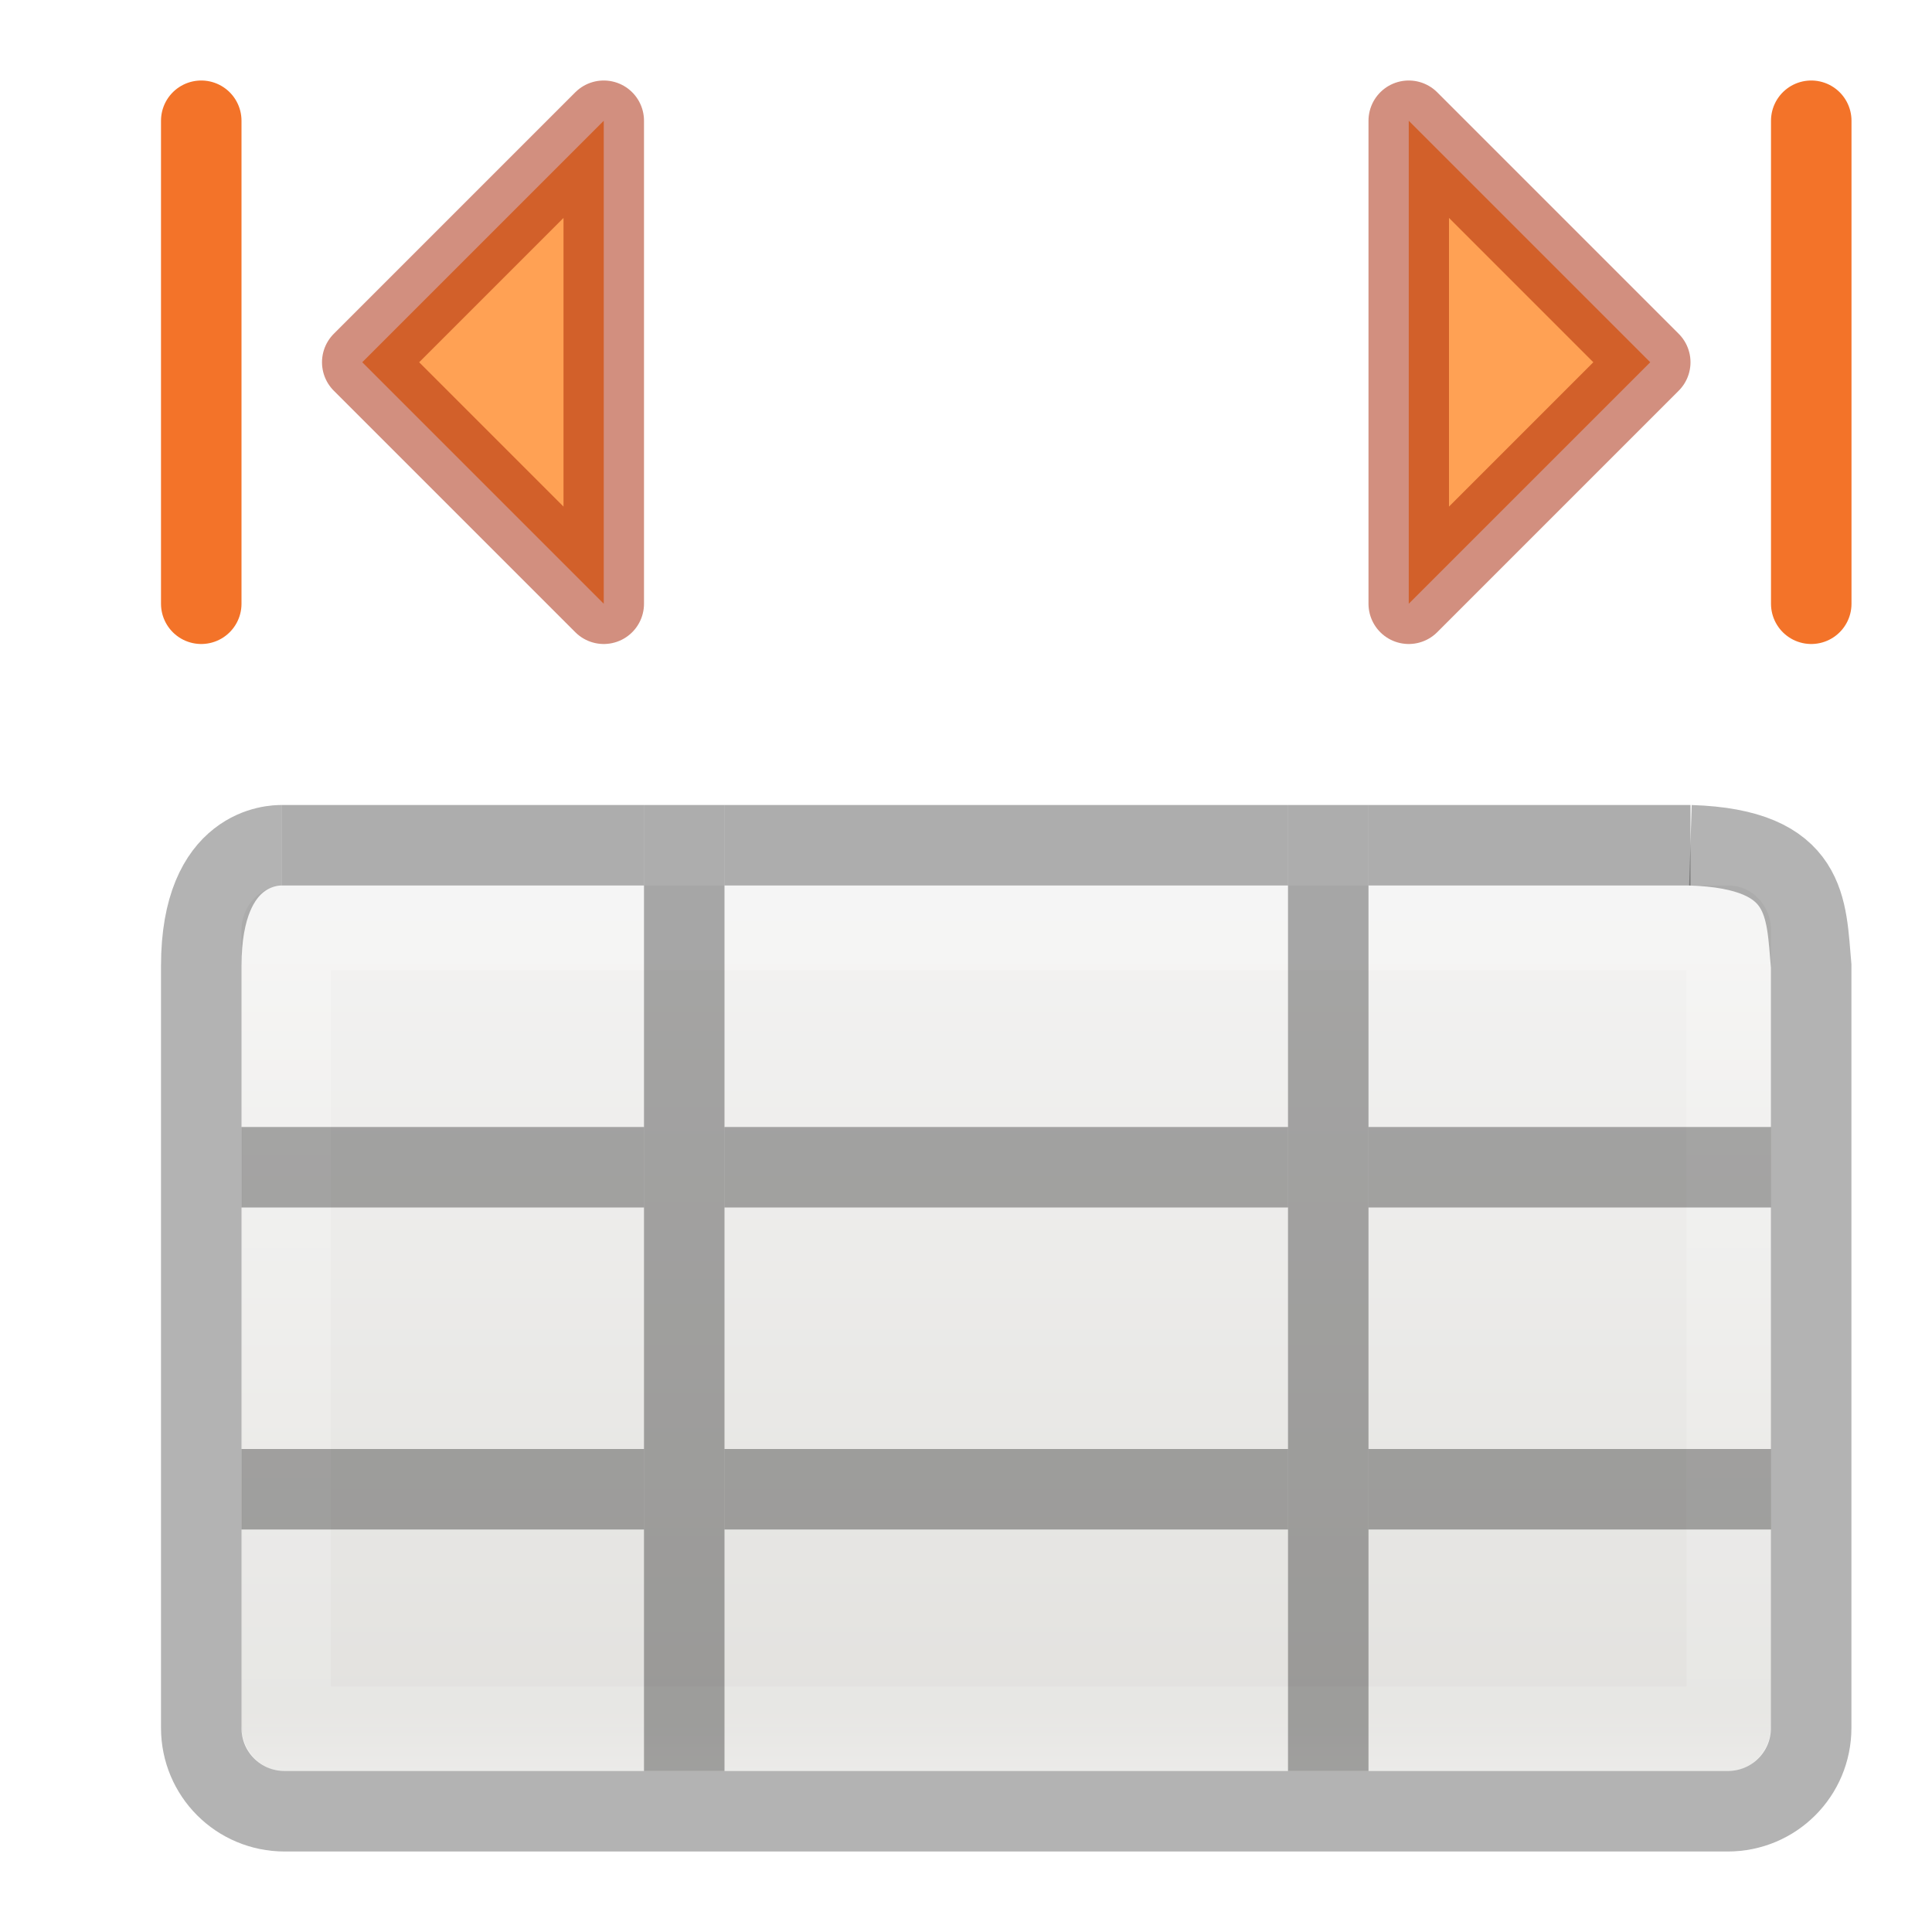
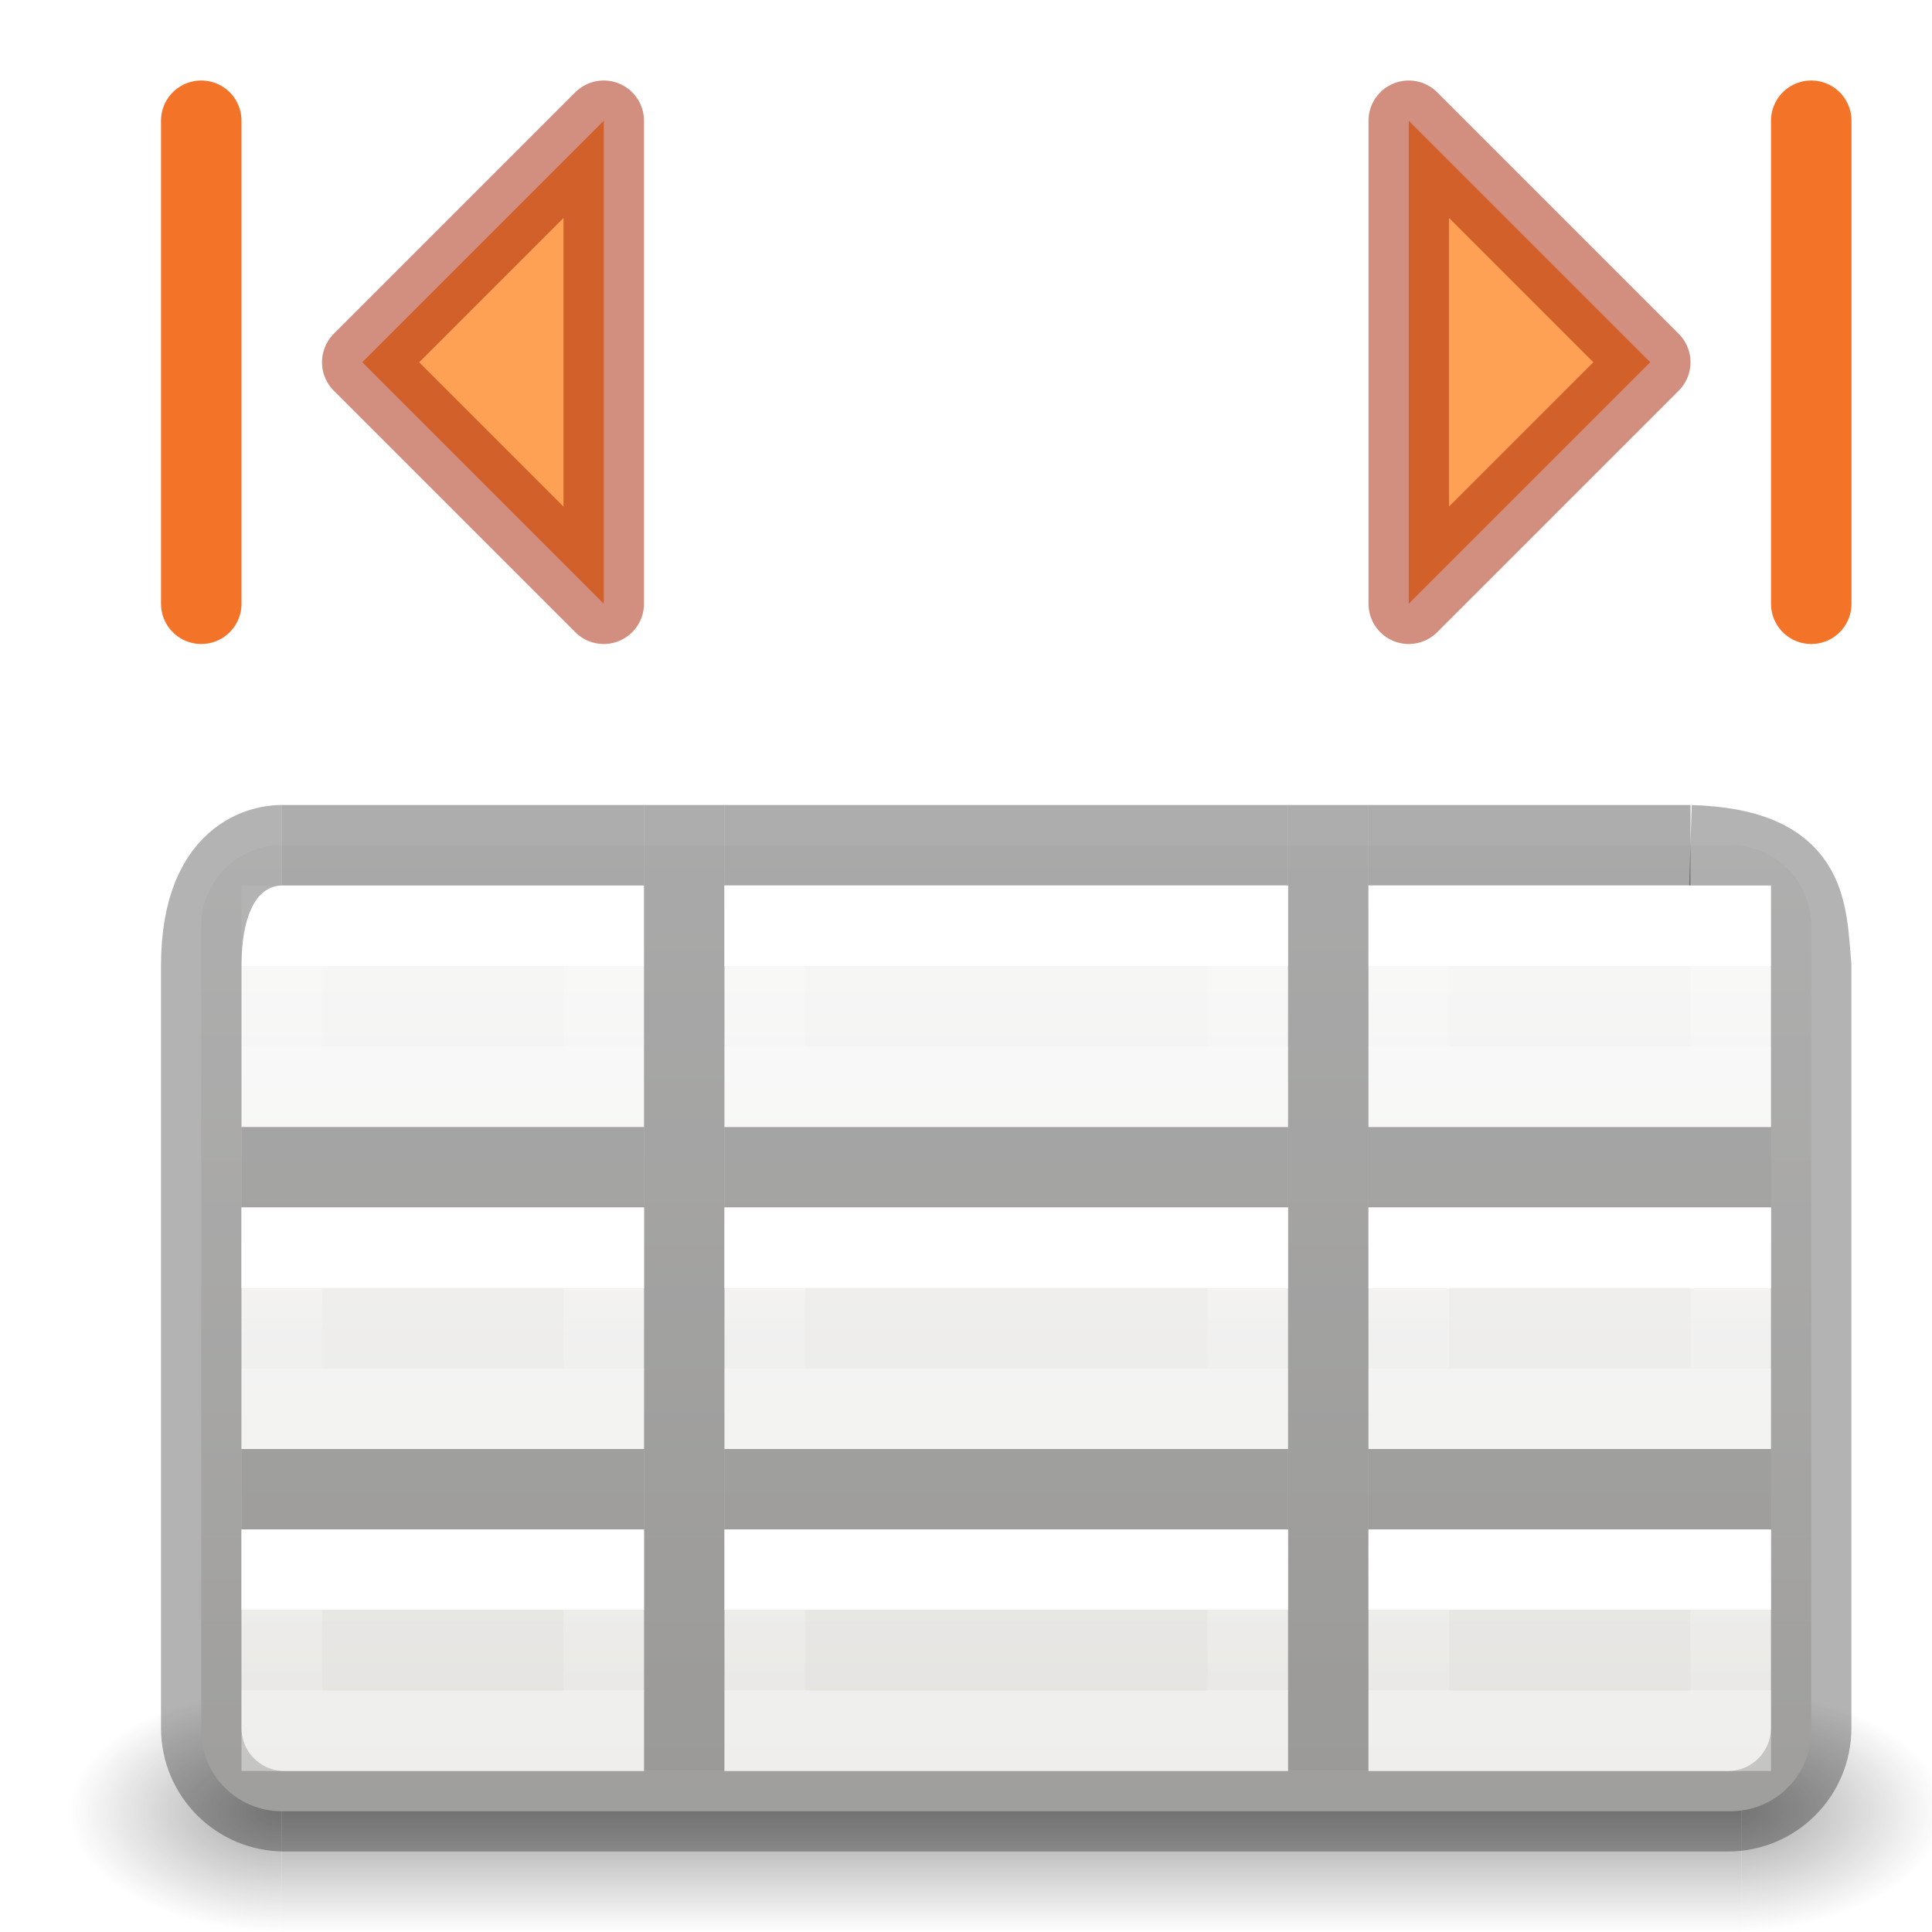
- <svg xmlns="http://www.w3.org/2000/svg" height="24" width="24">
-   <linearGradient id="a" gradientTransform="matrix(.4457699 0 0 .4499366 .801525 -.024539)" gradientUnits="userSpaceOnUse" x1="25.132" x2="25.132" y1="15.5" y2="48.396">
+ <svg xmlns="http://www.w3.org/2000/svg" xmlns:xlink="http://www.w3.org/1999/xlink" height="24" width="24">
+   <radialGradient id="a" cx="5.121" cy="43.5" gradientTransform="matrix(2.003784 0 0 1.4 33.93813 -17.40003)" gradientUnits="userSpaceOnUse" r="2.5" xlink:href="#b" />
+   <linearGradient id="b">
+     <stop offset="0" stop-color="#181818" />
+     <stop offset="1" stop-color="#181818" stop-opacity="0" />
+   </linearGradient>
+   <radialGradient id="c" cx="4.872" cy="43.5" gradientTransform="matrix(-2.003784 0 0 -1.4 19.76187 104.4)" gradientUnits="userSpaceOnUse" r="2.5" xlink:href="#b" />
+   <linearGradient id="d" gradientTransform="matrix(1.007364 0 0 1 -.323637 0)" gradientUnits="userSpaceOnUse" x1="25.058" x2="25.058" y1="47.028" y2="39.999">
+     <stop offset="0" stop-color="#181818" stop-opacity="0" />
+     <stop offset=".5" stop-color="#181818" />
+     <stop offset="1" stop-color="#181818" stop-opacity="0" />
+   </linearGradient>
+   <linearGradient id="e" gradientTransform="matrix(.4457699 0 0 .4499366 .801525 -.024539)" gradientUnits="userSpaceOnUse" x1="25.122" x2="25.122" y1="22.28" y2="51.173">
    <stop offset="0" stop-color="#fafafa" />
    <stop offset="1" stop-color="#e2e1de" />
  </linearGradient>
-   <linearGradient id="b" gradientTransform="matrix(.4848361 0 0 .5270602 -.165352 -.400235)" gradientUnits="userSpaceOnUse" x1="24" x2="24" y1="5" y2="43">
+   <linearGradient id="f" gradientTransform="matrix(.4848361 0 0 .5270602 -.165352 -.400235)" gradientUnits="userSpaceOnUse" x1="10.654" x2="10.654" y1="23.527" y2="25.424">
    <stop offset="0" stop-color="#fff" />
-     <stop offset=".063" stop-color="#fff" stop-opacity=".235" />
-     <stop offset=".951" stop-color="#fff" stop-opacity=".157" />
+     <stop offset="0" stop-color="#fff" stop-opacity=".235" />
+     <stop offset="1" stop-color="#fff" stop-opacity=".157" />
    <stop offset="1" stop-color="#fff" stop-opacity=".392" />
  </linearGradient>
+   <linearGradient id="g" gradientTransform="matrix(.4848361 0 0 .5270602 -.165352 3.599765)" gradientUnits="userSpaceOnUse" x1="10.654" x2="10.654" xlink:href="#f" y1="23.527" y2="25.424" />
+   <linearGradient id="h" gradientTransform="matrix(.4848361 0 0 .5270602 -.165352 7.599765)" gradientUnits="userSpaceOnUse" x1="10.654" x2="10.654" xlink:href="#f" y1="23.527" y2="25.424" />
+   <linearGradient id="i" gradientTransform="matrix(.4848361 0 0 .5270602 13.83465 -.400235)" gradientUnits="userSpaceOnUse" x1="10.654" x2="10.654" xlink:href="#f" y1="23.527" y2="25.424" />
+   <linearGradient id="j" gradientTransform="matrix(.4848361 0 0 .5270602 13.83465 3.599765)" gradientUnits="userSpaceOnUse" x1="10.654" x2="10.654" xlink:href="#f" y1="23.527" y2="25.424" />
+   <linearGradient id="k" gradientTransform="matrix(.4848361 0 0 .5270602 13.83465 7.599765)" gradientUnits="userSpaceOnUse" x1="10.654" x2="10.654" xlink:href="#f" y1="23.527" y2="25.424" />
+   <linearGradient id="l" gradientTransform="matrix(.4848361 0 0 .5270602 5.834648 -.400235)" gradientUnits="userSpaceOnUse" x1="10.654" x2="10.654" xlink:href="#f" y1="23.527" y2="25.424" />
+   <linearGradient id="m" gradientTransform="matrix(.4848361 0 0 .5270602 5.834648 3.599765)" gradientUnits="userSpaceOnUse" x1="10.654" x2="10.654" xlink:href="#f" y1="23.527" y2="25.424" />
+   <linearGradient id="n" gradientTransform="matrix(.4848361 0 0 .5270602 5.834648 7.599765)" gradientUnits="userSpaceOnUse" x1="10.654" x2="10.654" xlink:href="#f" y1="23.527" y2="25.424" />
+   <linearGradient id="o" gradientTransform="matrix(.4848361 0 0 .5270602 -.165352 -.400235)" gradientUnits="userSpaceOnUse" x1="10.654" x2="10.654" xlink:href="#f" y1="23.527" y2="25.424" />
  <g transform="translate(1)">
-     <rect fill="url(#a)" height="11" rx=".528" ry=".556" width="19" x="2" y="11" />
-     <path d="m2.561 11.5h17.939v10h-17.939z" fill="none" stroke="url(#b)" stroke-linecap="round" stroke-linejoin="round" stroke-width="1.1" />
-     <path d="m2.5 10.5c-.088 0-1 0-1 1.5v9.464c0 .574.462 1.036 1.036 1.036h17.927c.574 0 1.036-.462 1.036-1.036l-0-9.464c-.065-.718-.021-1.453-1.5-1.5" fill="none" opacity=".3" stroke="#000" />
-     <path d="m7 10h1v12h-1z" opacity=".321" stroke-width=".894" />
-     <path d="m15 10h1v12h-1z" opacity=".321" stroke-width=".894" />
-     <path d="m2.5 10 4.5-0v1l-4.5 0z" opacity=".321" />
-     <path d="m8 10 7 0v1l-7-0z" opacity=".321" />
-     <path d="m16 10h4v1h-4z" opacity=".321" />
-     <path d="m2 14 5.0 0v1l-5-0z" opacity=".321" />
-     <path d="m8 14 7 0v1l-7-0z" opacity=".321" />
-     <path d="m16 14 5-0v1l-5.0 0z" opacity=".321" />
-     <path d="m2 18 5.0 0v1l-5-0z" opacity=".321" />
-     <path d="m8 18 7 0v1l-7-0z" opacity=".321" />
-     <path d="m16 18 5-0v1l-5.0 0z" opacity=".321" />
    <g stroke="#cc3b02" stroke-linecap="round" stroke-linejoin="round">
      <path d="m3.5 4.5 3-3v6z" fill="#ffa154" stroke="#a62100" stroke-opacity=".502" />
      <path d="m1.5 7.5v-6" fill="none" stroke="#f37329" />
      <g transform="matrix(-1 0 0 1 22.99995 0)">
        <path d="m3.5 4.5 3-3v6z" fill="#ffa154" stroke="#a62100" stroke-opacity=".502" />
        <path d="m1.5 7.5v-6" fill="none" stroke="#f37329" />
      </g>
    </g>
+     <g>
+       <g opacity=".4" transform="matrix(.5263158 0 0 .4285713 -2.763158 3.857159)">
+         <path d="m44.45 40 4.5 0v7l-4.5-0z" fill="url(#a)" />
+         <path d="m10 47-5.25 0v-7l5.25-0z" fill="url(#c)" />
+         <path d="m10 40 34.45-0v7l-34.45 0z" fill="url(#d)" stroke-width="1.004" />
+       </g>
+       <rect fill="url(#e)" height="12" rx="1" width="20" x="1.5" y="10.5" />
+       <path d="m2.5 11.5h4v2h-4z" fill="none" stroke="url(#o)" stroke-linecap="square" />
+       <path d="m2.5 10.5c-.088 0-1 0-1 1.5v9.464c0 .574.462 1.036 1.036 1.036h17.927c.574 0 1.036-.462 1.036-1.036l-0-9.464c-.065-.718-.021-1.453-1.5-1.5" fill="none" opacity=".3" stroke="#000" />
+       <path d="m7 10h1v12h-1z" opacity=".321" stroke-width=".894" />
+       <path d="m15 10h1v12h-1z" opacity=".321" stroke-width=".894" />
+       <path d="m2.5 10 4.5-0v1l-4.5 0z" opacity=".321" />
+       <path d="m8 10 7 0v1l-7-0z" opacity=".321" />
+       <path d="m16 10h4v1h-4z" opacity=".321" />
+       <path d="m2 14 5.0 0v1l-5-0z" opacity=".321" />
+       <path d="m8 14 7 0v1l-7-0z" opacity=".321" />
+       <path d="m16 14 5-0v1l-5.0 0z" opacity=".321" />
+       <path d="m2 18 5.0 0v1l-5-0z" opacity=".321" />
+       <path d="m8 18 7 0v1l-7-0z" opacity=".321" />
+       <path d="m16 18 5-0v1l-5.0 0z" opacity=".321" />
+       <g fill="none" stroke-linecap="square">
+         <path d="m2.5 15.5h4v2h-4z" stroke="url(#g)" />
+         <path d="m2.5 19.5h4v2h-4z" stroke="url(#h)" />
+         <path d="m16.5 11.5h4v2h-4z" stroke="url(#i)" />
+         <path d="m16.5 15.5h4v2h-4z" stroke="url(#j)" />
+         <path d="m16.5 19.5h4v2h-4z" stroke="url(#k)" />
+         <path d="m8.5 11.5h6v2h-6z" stroke="url(#l)" />
+         <path d="m8.5 15.5h6v2h-6z" stroke="url(#m)" />
+         <path d="m8.5 19.5h6v2h-6z" stroke="url(#n)" />
+       </g>
+     </g>
  </g>
</svg>
